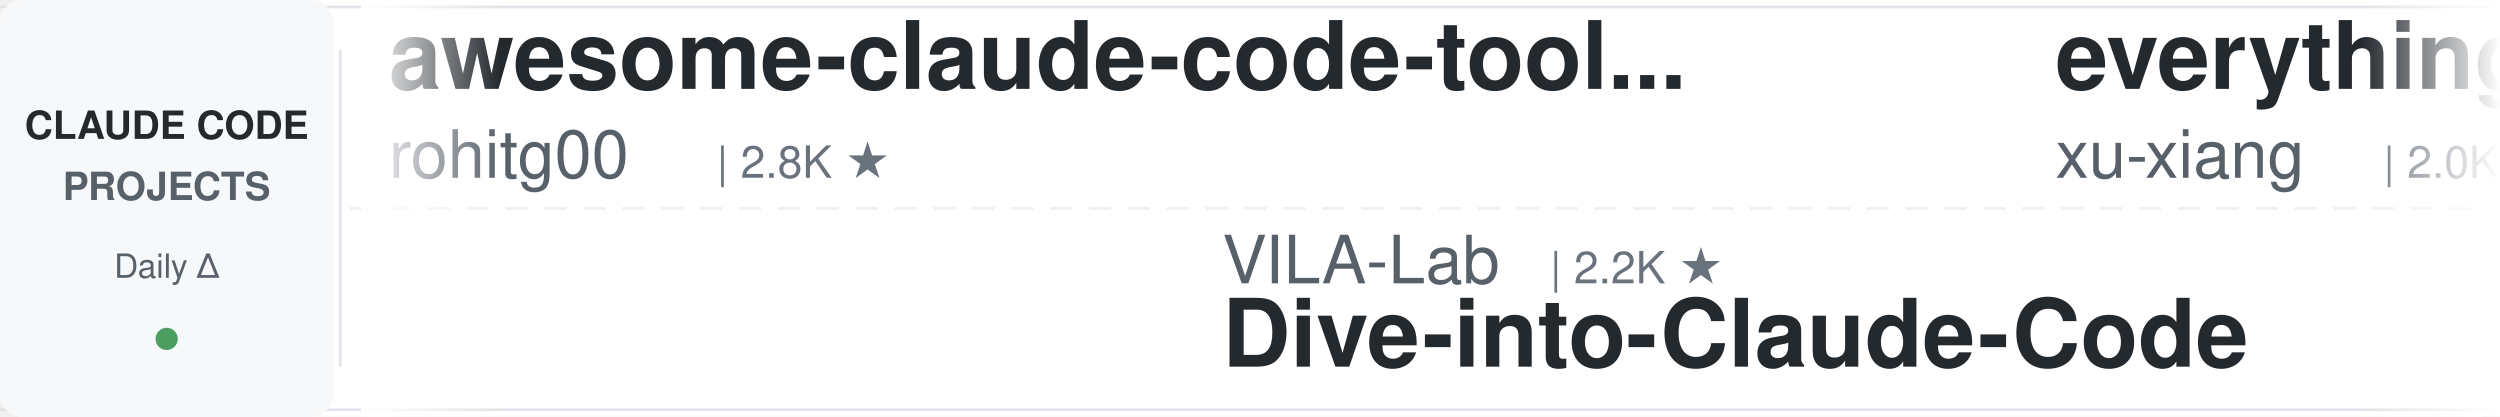
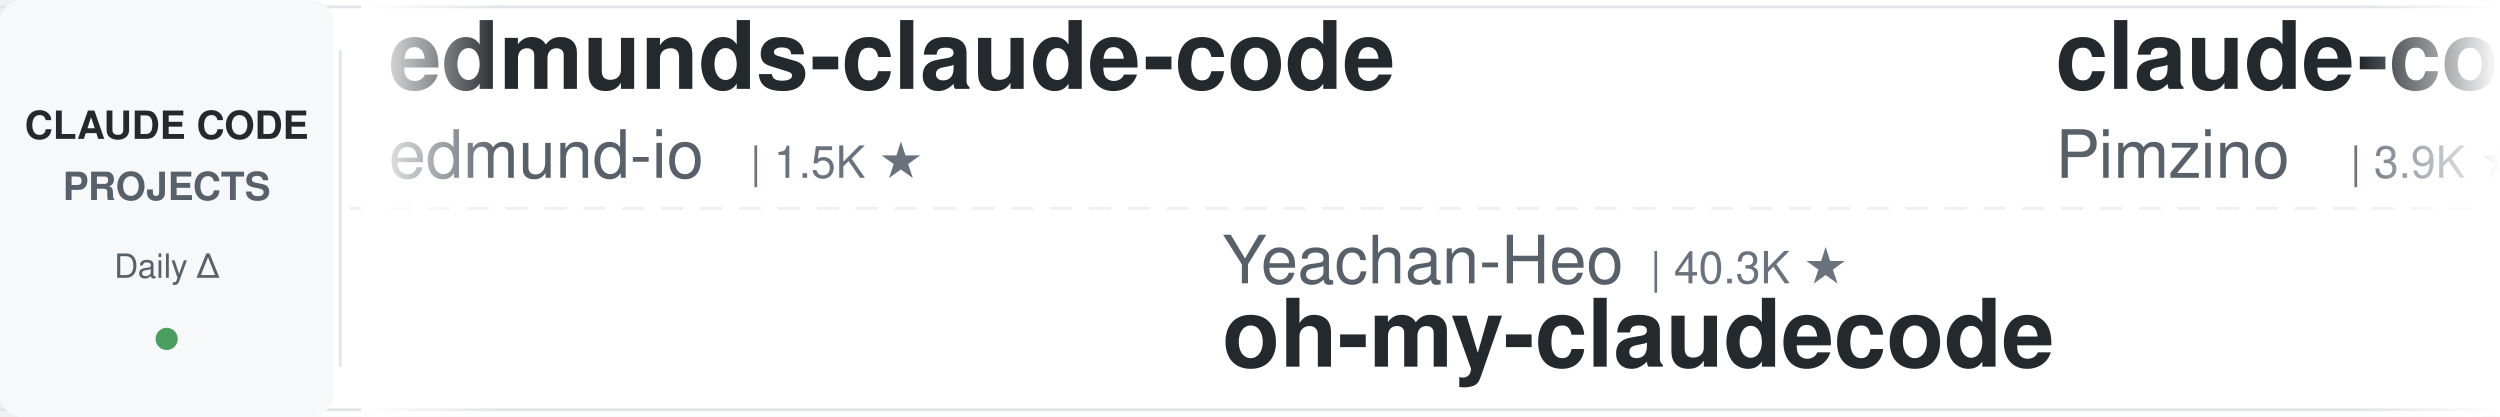
<svg xmlns="http://www.w3.org/2000/svg" width="900" height="150">
  <defs>
    <linearGradient id="leftFade" x1="0%" y1="0%" x2="100%" y2="0%">
      <stop offset="0%" style="stop-color:#ffffff;stop-opacity:1" />
      <stop offset="100%" style="stop-color:#ffffff;stop-opacity:0" />
    </linearGradient>
    <linearGradient id="rightFade" x1="0%" y1="0%" x2="100%" y2="0%">
      <stop offset="0%" style="stop-color:#ffffff;stop-opacity:0" />
      <stop offset="100%" style="stop-color:#ffffff;stop-opacity:1" />
    </linearGradient>
  </defs>
  <rect width="900" height="150" fill="#ffffff" rx="8" />
  <rect x="0" y="2" width="900" height="1" fill="#e1e4e8" />
  <rect x="0" y="147" width="900" height="1" fill="#e1e4e8" />
  <line x1="0" y1="75" x2="900" y2="75" stroke="#e1e4e8" stroke-width="1" stroke-dasharray="8 6" opacity="0.6" />
  <rect x="0" y="0" width="120" height="150" fill="#f6f8fa" rx="8" />
  <text x="60" y="50" font-family="-apple-system, BlinkMacSystemFont, 'Segoe UI', Helvetica, Arial, sans-serif" font-size="14" font-weight="600" fill="#24292e" text-anchor="middle">CLAUDE CODE</text>
  <text x="60" y="72" font-family="-apple-system, BlinkMacSystemFont, 'Segoe UI', Helvetica, Arial, sans-serif" font-size="14" font-weight="600" fill="#586069" text-anchor="middle">PROJECTS</text>
  <text x="60" y="100" font-family="-apple-system, BlinkMacSystemFont, 'Segoe UI', Helvetica, Arial, sans-serif" font-size="12" font-weight="500" fill="#586069" text-anchor="middle">Daily Δ</text>
  <circle cx="60" cy="122" r="4" fill="#22863a" opacity="0.8" />
  <rect x="122" y="18" width="1" height="114" fill="#e1e4e8" />
  <clipPath id="tickerClip">
    <rect x="130" y="0" width="770" height="150" />
  </clipPath>
  <g clip-path="url(#tickerClip)">
    <g id="tickerItems">
      <animateTransform attributeName="transform" attributeType="XML" type="translate" from="0 0" to="-3000 0" dur="54s" repeatCount="indefinite" />
      <g transform="translate(0, 0)">
-         <text x="140" y="32" font-family="-apple-system, BlinkMacSystemFont, 'Segoe UI', Helvetica, Arial, sans-serif" font-size="34" font-weight="600" fill="#24292e">awesome-claude-code-tool...</text>
-         <text x="140" y="64" font-family="-apple-system, BlinkMacSystemFont, 'Segoe UI', Helvetica, Arial, sans-serif" font-size="24" font-weight="400" fill="#586069">rohitg00</text>
-         <text x="258" y="64" font-family="-apple-system, BlinkMacSystemFont, 'Segoe UI', Helvetica, Arial, sans-serif" font-size="16" font-weight="500" fill="#6a737d">| 2.8K ★</text>
+         <text x="140" y="32" font-family="-apple-system, BlinkMacSystemFont, 'Segoe UI', Helvetica, Arial, sans-serif" font-size="34" font-weight="600" fill="#24292e">edmunds-claude-code</text>
+         <text x="140" y="64" font-family="-apple-system, BlinkMacSystemFont, 'Segoe UI', Helvetica, Arial, sans-serif" font-size="24" font-weight="400" fill="#586069">edmund-io</text>
+         <text x="270" y="64" font-family="-apple-system, BlinkMacSystemFont, 'Segoe UI', Helvetica, Arial, sans-serif" font-size="16" font-weight="500" fill="#6a737d">| 1.5K ★</text>
      </g>
      <g transform="translate(300, 0)">
-         <text x="140" y="102" font-family="-apple-system, BlinkMacSystemFont, 'Segoe UI', Helvetica, Arial, sans-serif" font-size="24" font-weight="400" fill="#586069">VILA-Lab</text>
-         <text x="258" y="102" font-family="-apple-system, BlinkMacSystemFont, 'Segoe UI', Helvetica, Arial, sans-serif" font-size="16" font-weight="500" fill="#6a737d">| 2.2K ★</text>
-         <text x="140" y="132" font-family="-apple-system, BlinkMacSystemFont, 'Segoe UI', Helvetica, Arial, sans-serif" font-size="34" font-weight="600" fill="#24292e">Dive-into-Claude-Code</text>
+         <text x="140" y="102" font-family="-apple-system, BlinkMacSystemFont, 'Segoe UI', Helvetica, Arial, sans-serif" font-size="24" font-weight="400" fill="#586069">Yeachan-Heo</text>
+         <text x="294" y="102" font-family="-apple-system, BlinkMacSystemFont, 'Segoe UI', Helvetica, Arial, sans-serif" font-size="16" font-weight="500" fill="#6a737d">| 40.3K ★</text>
+         <text x="140" y="132" font-family="-apple-system, BlinkMacSystemFont, 'Segoe UI', Helvetica, Arial, sans-serif" font-size="34" font-weight="600" fill="#24292e">oh-my-claudecode</text>
      </g>
      <g transform="translate(600, 0)">
+         <text x="140" y="32" font-family="-apple-system, BlinkMacSystemFont, 'Segoe UI', Helvetica, Arial, sans-serif" font-size="34" font-weight="600" fill="#24292e">claude-code-spec-workflo...</text>
+         <text x="140" y="64" font-family="-apple-system, BlinkMacSystemFont, 'Segoe UI', Helvetica, Arial, sans-serif" font-size="24" font-weight="400" fill="#586069">Pimzino</text>
+         <text x="246" y="64" font-family="-apple-system, BlinkMacSystemFont, 'Segoe UI', Helvetica, Arial, sans-serif" font-size="16" font-weight="500" fill="#6a737d">| 3.9K ★</text>
+       </g>
+       <g transform="translate(900, 0)">
+         <text x="140" y="102" font-family="-apple-system, BlinkMacSystemFont, 'Segoe UI', Helvetica, Arial, sans-serif" font-size="24" font-weight="400" fill="#586069">zebbern</text>
+         <text x="246" y="102" font-family="-apple-system, BlinkMacSystemFont, 'Segoe UI', Helvetica, Arial, sans-serif" font-size="16" font-weight="500" fill="#6a737d">| 4.7K ★</text>
+         <text x="140" y="132" font-family="-apple-system, BlinkMacSystemFont, 'Segoe UI', Helvetica, Arial, sans-serif" font-size="34" font-weight="600" fill="#24292e">claude-code-guide</text>
+       </g>
+       <g transform="translate(1200, 0)">
+         <text x="140" y="32" font-family="-apple-system, BlinkMacSystemFont, 'Segoe UI', Helvetica, Arial, sans-serif" font-size="34" font-weight="600" fill="#24292e">pi-vs-claude-code</text>
+         <text x="140" y="64" font-family="-apple-system, BlinkMacSystemFont, 'Segoe UI', Helvetica, Arial, sans-serif" font-size="24" font-weight="400" fill="#586069">disler</text>
+         <text x="234" y="64" font-family="-apple-system, BlinkMacSystemFont, 'Segoe UI', Helvetica, Arial, sans-serif" font-size="16" font-weight="500" fill="#6a737d">| 1.7K ★</text>
+       </g>
+       <g transform="translate(1500, 0)">
+         <text x="140" y="102" font-family="-apple-system, BlinkMacSystemFont, 'Segoe UI', Helvetica, Arial, sans-serif" font-size="24" font-weight="400" fill="#586069">rohitg00</text>
+         <text x="258" y="102" font-family="-apple-system, BlinkMacSystemFont, 'Segoe UI', Helvetica, Arial, sans-serif" font-size="16" font-weight="500" fill="#6a737d">| 2.8K ★</text>
+         <text x="140" y="132" font-family="-apple-system, BlinkMacSystemFont, 'Segoe UI', Helvetica, Arial, sans-serif" font-size="34" font-weight="600" fill="#24292e">awesome-claude-code-tool...</text>
+       </g>
+       <g transform="translate(1800, 0)">
        <text x="140" y="32" font-family="-apple-system, BlinkMacSystemFont, 'Segoe UI', Helvetica, Arial, sans-serif" font-size="34" font-weight="600" fill="#24292e">everything-claude-code-z...</text>
        <text x="140" y="64" font-family="-apple-system, BlinkMacSystemFont, 'Segoe UI', Helvetica, Arial, sans-serif" font-size="24" font-weight="400" fill="#586069">xu-xiang</text>
        <text x="258" y="64" font-family="-apple-system, BlinkMacSystemFont, 'Segoe UI', Helvetica, Arial, sans-serif" font-size="16" font-weight="500" fill="#6a737d">| 2.0K ★</text>
      </g>
-       <g transform="translate(900, 0)">
-         <text x="140" y="102" font-family="-apple-system, BlinkMacSystemFont, 'Segoe UI', Helvetica, Arial, sans-serif" font-size="24" font-weight="400" fill="#586069">https-deeplearning-ai</text>
-         <text x="414" y="102" font-family="-apple-system, BlinkMacSystemFont, 'Segoe UI', Helvetica, Arial, sans-serif" font-size="16" font-weight="500" fill="#6a737d">| 559 ★</text>
-         <text x="140" y="132" font-family="-apple-system, BlinkMacSystemFont, 'Segoe UI', Helvetica, Arial, sans-serif" font-size="34" font-weight="600" fill="#24292e">sc-claude-code-files</text>
+       <g transform="translate(2100, 0)">
+         <text x="140" y="102" font-family="-apple-system, BlinkMacSystemFont, 'Segoe UI', Helvetica, Arial, sans-serif" font-size="24" font-weight="400" fill="#586069">JrCx7scC</text>
+         <text x="258" y="102" font-family="-apple-system, BlinkMacSystemFont, 'Segoe UI', Helvetica, Arial, sans-serif" font-size="16" font-weight="500" fill="#6a737d">| 375 ★</text>
+         <text x="140" y="132" font-family="-apple-system, BlinkMacSystemFont, 'Segoe UI', Helvetica, Arial, sans-serif" font-size="34" font-weight="600" fill="#24292e">claude-code-source</text>
      </g>
-       <g transform="translate(1200, 0)">
-         <text x="140" y="32" font-family="-apple-system, BlinkMacSystemFont, 'Segoe UI', Helvetica, Arial, sans-serif" font-size="34" font-weight="600" fill="#24292e">claude-code-guide</text>
-         <text x="140" y="64" font-family="-apple-system, BlinkMacSystemFont, 'Segoe UI', Helvetica, Arial, sans-serif" font-size="24" font-weight="400" fill="#586069">Cranot</text>
-         <text x="234" y="64" font-family="-apple-system, BlinkMacSystemFont, 'Segoe UI', Helvetica, Arial, sans-serif" font-size="16" font-weight="500" fill="#6a737d">| 2.9K ★</text>
+       <g transform="translate(2400, 0)">
+         <text x="140" y="32" font-family="-apple-system, BlinkMacSystemFont, 'Segoe UI', Helvetica, Arial, sans-serif" font-size="34" font-weight="600" fill="#24292e">claude-code-tips</text>
+         <text x="140" y="64" font-family="-apple-system, BlinkMacSystemFont, 'Segoe UI', Helvetica, Arial, sans-serif" font-size="24" font-weight="400" fill="#586069">ykdojo</text>
+         <text x="234" y="64" font-family="-apple-system, BlinkMacSystemFont, 'Segoe UI', Helvetica, Arial, sans-serif" font-size="16" font-weight="500" fill="#6a737d">| 10.3K ★</text>
      </g>
-       <g transform="translate(1500, 0)">
+       <g transform="translate(2700, 0)">
+         <text x="140" y="102" font-family="-apple-system, BlinkMacSystemFont, 'Segoe UI', Helvetica, Arial, sans-serif" font-size="24" font-weight="400" fill="#586069">liuup</text>
+         <text x="222" y="102" font-family="-apple-system, BlinkMacSystemFont, 'Segoe UI', Helvetica, Arial, sans-serif" font-size="16" font-weight="500" fill="#6a737d">| 4.0K ★</text>
+         <text x="140" y="132" font-family="-apple-system, BlinkMacSystemFont, 'Segoe UI', Helvetica, Arial, sans-serif" font-size="34" font-weight="600" fill="#24292e">claude-code-analysis</text>
+       </g>
+       <g transform="translate(3000, 0)">
+         <text x="140" y="32" font-family="-apple-system, BlinkMacSystemFont, 'Segoe UI', Helvetica, Arial, sans-serif" font-size="34" font-weight="600" fill="#24292e">edmunds-claude-code</text>
+         <text x="140" y="64" font-family="-apple-system, BlinkMacSystemFont, 'Segoe UI', Helvetica, Arial, sans-serif" font-size="24" font-weight="400" fill="#586069">edmund-io</text>
+         <text x="270" y="64" font-family="-apple-system, BlinkMacSystemFont, 'Segoe UI', Helvetica, Arial, sans-serif" font-size="16" font-weight="500" fill="#6a737d">| 1.5K ★</text>
+       </g>
+       <g transform="translate(3300, 0)">
+         <text x="140" y="102" font-family="-apple-system, BlinkMacSystemFont, 'Segoe UI', Helvetica, Arial, sans-serif" font-size="24" font-weight="400" fill="#586069">Yeachan-Heo</text>
+         <text x="294" y="102" font-family="-apple-system, BlinkMacSystemFont, 'Segoe UI', Helvetica, Arial, sans-serif" font-size="16" font-weight="500" fill="#6a737d">| 40.3K ★</text>
+         <text x="140" y="132" font-family="-apple-system, BlinkMacSystemFont, 'Segoe UI', Helvetica, Arial, sans-serif" font-size="34" font-weight="600" fill="#24292e">oh-my-claudecode</text>
+       </g>
+       <g transform="translate(3600, 0)">
+         <text x="140" y="32" font-family="-apple-system, BlinkMacSystemFont, 'Segoe UI', Helvetica, Arial, sans-serif" font-size="34" font-weight="600" fill="#24292e">claude-code-spec-workflo...</text>
+         <text x="140" y="64" font-family="-apple-system, BlinkMacSystemFont, 'Segoe UI', Helvetica, Arial, sans-serif" font-size="24" font-weight="400" fill="#586069">Pimzino</text>
+         <text x="246" y="64" font-family="-apple-system, BlinkMacSystemFont, 'Segoe UI', Helvetica, Arial, sans-serif" font-size="16" font-weight="500" fill="#6a737d">| 3.9K ★</text>
+       </g>
+       <g transform="translate(3900, 0)">
        <text x="140" y="102" font-family="-apple-system, BlinkMacSystemFont, 'Segoe UI', Helvetica, Arial, sans-serif" font-size="24" font-weight="400" fill="#586069">zebbern</text>
        <text x="246" y="102" font-family="-apple-system, BlinkMacSystemFont, 'Segoe UI', Helvetica, Arial, sans-serif" font-size="16" font-weight="500" fill="#6a737d">| 4.7K ★</text>
        <text x="140" y="132" font-family="-apple-system, BlinkMacSystemFont, 'Segoe UI', Helvetica, Arial, sans-serif" font-size="34" font-weight="600" fill="#24292e">claude-code-guide</text>
-       </g>
-       <g transform="translate(1800, 0)">
-         <text x="140" y="32" font-family="-apple-system, BlinkMacSystemFont, 'Segoe UI', Helvetica, Arial, sans-serif" font-size="34" font-weight="600" fill="#24292e">arcads-claude-code</text>
-         <text x="140" y="64" font-family="-apple-system, BlinkMacSystemFont, 'Segoe UI', Helvetica, Arial, sans-serif" font-size="24" font-weight="400" fill="#586069">krusemediallc</text>
-         <text x="318" y="64" font-family="-apple-system, BlinkMacSystemFont, 'Segoe UI', Helvetica, Arial, sans-serif" font-size="16" font-weight="500" fill="#6a737d">| 1.6K ★</text>
-       </g>
-       <g transform="translate(2100, 0)">
-         <text x="140" y="102" font-family="-apple-system, BlinkMacSystemFont, 'Segoe UI', Helvetica, Arial, sans-serif" font-size="24" font-weight="400" fill="#586069">Piebald-AI</text>
-         <text x="282" y="102" font-family="-apple-system, BlinkMacSystemFont, 'Segoe UI', Helvetica, Arial, sans-serif" font-size="16" font-weight="500" fill="#6a737d">| 13.0K ★</text>
-         <text x="140" y="132" font-family="-apple-system, BlinkMacSystemFont, 'Segoe UI', Helvetica, Arial, sans-serif" font-size="34" font-weight="600" fill="#24292e">claude-code-system-promp...</text>
-       </g>
-       <g transform="translate(2400, 0)">
-         <text x="140" y="32" font-family="-apple-system, BlinkMacSystemFont, 'Segoe UI', Helvetica, Arial, sans-serif" font-size="34" font-weight="600" fill="#24292e">claude-code-settings</text>
-         <text x="140" y="64" font-family="-apple-system, BlinkMacSystemFont, 'Segoe UI', Helvetica, Arial, sans-serif" font-size="24" font-weight="400" fill="#586069">feiskyer</text>
-         <text x="258" y="64" font-family="-apple-system, BlinkMacSystemFont, 'Segoe UI', Helvetica, Arial, sans-serif" font-size="16" font-weight="500" fill="#6a737d">| 1.7K ★</text>
-       </g>
-       <g transform="translate(2700, 0)">
-         <text x="140" y="102" font-family="-apple-system, BlinkMacSystemFont, 'Segoe UI', Helvetica, Arial, sans-serif" font-size="24" font-weight="400" fill="#586069">affaan-m</text>
-         <text x="258" y="102" font-family="-apple-system, BlinkMacSystemFont, 'Segoe UI', Helvetica, Arial, sans-serif" font-size="16" font-weight="500" fill="#6a737d">| 291.0K ★</text>
-         <text x="140" y="132" font-family="-apple-system, BlinkMacSystemFont, 'Segoe UI', Helvetica, Arial, sans-serif" font-size="34" font-weight="600" fill="#24292e">ECC</text>
-       </g>
-       <g transform="translate(3000, 0)">
-         <text x="140" y="32" font-family="-apple-system, BlinkMacSystemFont, 'Segoe UI', Helvetica, Arial, sans-serif" font-size="34" font-weight="600" fill="#24292e">awesome-claude-code-tool...</text>
-         <text x="140" y="64" font-family="-apple-system, BlinkMacSystemFont, 'Segoe UI', Helvetica, Arial, sans-serif" font-size="24" font-weight="400" fill="#586069">rohitg00</text>
-         <text x="258" y="64" font-family="-apple-system, BlinkMacSystemFont, 'Segoe UI', Helvetica, Arial, sans-serif" font-size="16" font-weight="500" fill="#6a737d">| 2.8K ★</text>
-       </g>
-       <g transform="translate(3300, 0)">
-         <text x="140" y="102" font-family="-apple-system, BlinkMacSystemFont, 'Segoe UI', Helvetica, Arial, sans-serif" font-size="24" font-weight="400" fill="#586069">VILA-Lab</text>
-         <text x="258" y="102" font-family="-apple-system, BlinkMacSystemFont, 'Segoe UI', Helvetica, Arial, sans-serif" font-size="16" font-weight="500" fill="#6a737d">| 2.2K ★</text>
-         <text x="140" y="132" font-family="-apple-system, BlinkMacSystemFont, 'Segoe UI', Helvetica, Arial, sans-serif" font-size="34" font-weight="600" fill="#24292e">Dive-into-Claude-Code</text>
-       </g>
-       <g transform="translate(3600, 0)">
-         <text x="140" y="32" font-family="-apple-system, BlinkMacSystemFont, 'Segoe UI', Helvetica, Arial, sans-serif" font-size="34" font-weight="600" fill="#24292e">everything-claude-code-z...</text>
-         <text x="140" y="64" font-family="-apple-system, BlinkMacSystemFont, 'Segoe UI', Helvetica, Arial, sans-serif" font-size="24" font-weight="400" fill="#586069">xu-xiang</text>
-         <text x="258" y="64" font-family="-apple-system, BlinkMacSystemFont, 'Segoe UI', Helvetica, Arial, sans-serif" font-size="16" font-weight="500" fill="#6a737d">| 2.0K ★</text>
-       </g>
-       <g transform="translate(3900, 0)">
-         <text x="140" y="102" font-family="-apple-system, BlinkMacSystemFont, 'Segoe UI', Helvetica, Arial, sans-serif" font-size="24" font-weight="400" fill="#586069">https-deeplearning-ai</text>
-         <text x="414" y="102" font-family="-apple-system, BlinkMacSystemFont, 'Segoe UI', Helvetica, Arial, sans-serif" font-size="16" font-weight="500" fill="#6a737d">| 559 ★</text>
-         <text x="140" y="132" font-family="-apple-system, BlinkMacSystemFont, 'Segoe UI', Helvetica, Arial, sans-serif" font-size="34" font-weight="600" fill="#24292e">sc-claude-code-files</text>
      </g>
    </g>
  </g>
  <rect x="130" y="0" width="50" height="150" fill="url(#leftFade)" />
  <rect x="850" y="0" width="50" height="150" fill="url(#rightFade)" />
</svg>
